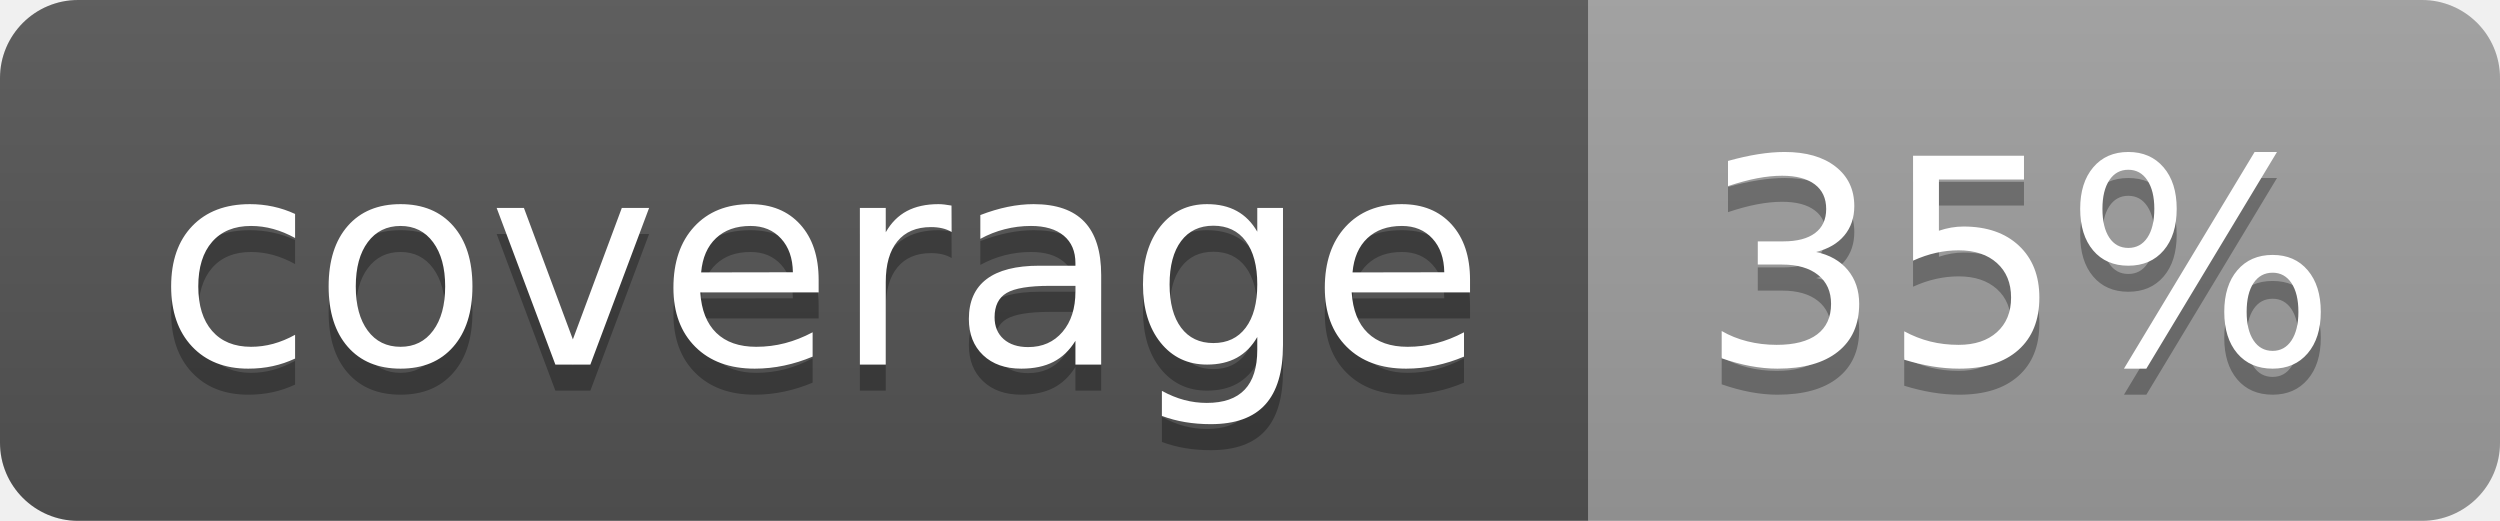
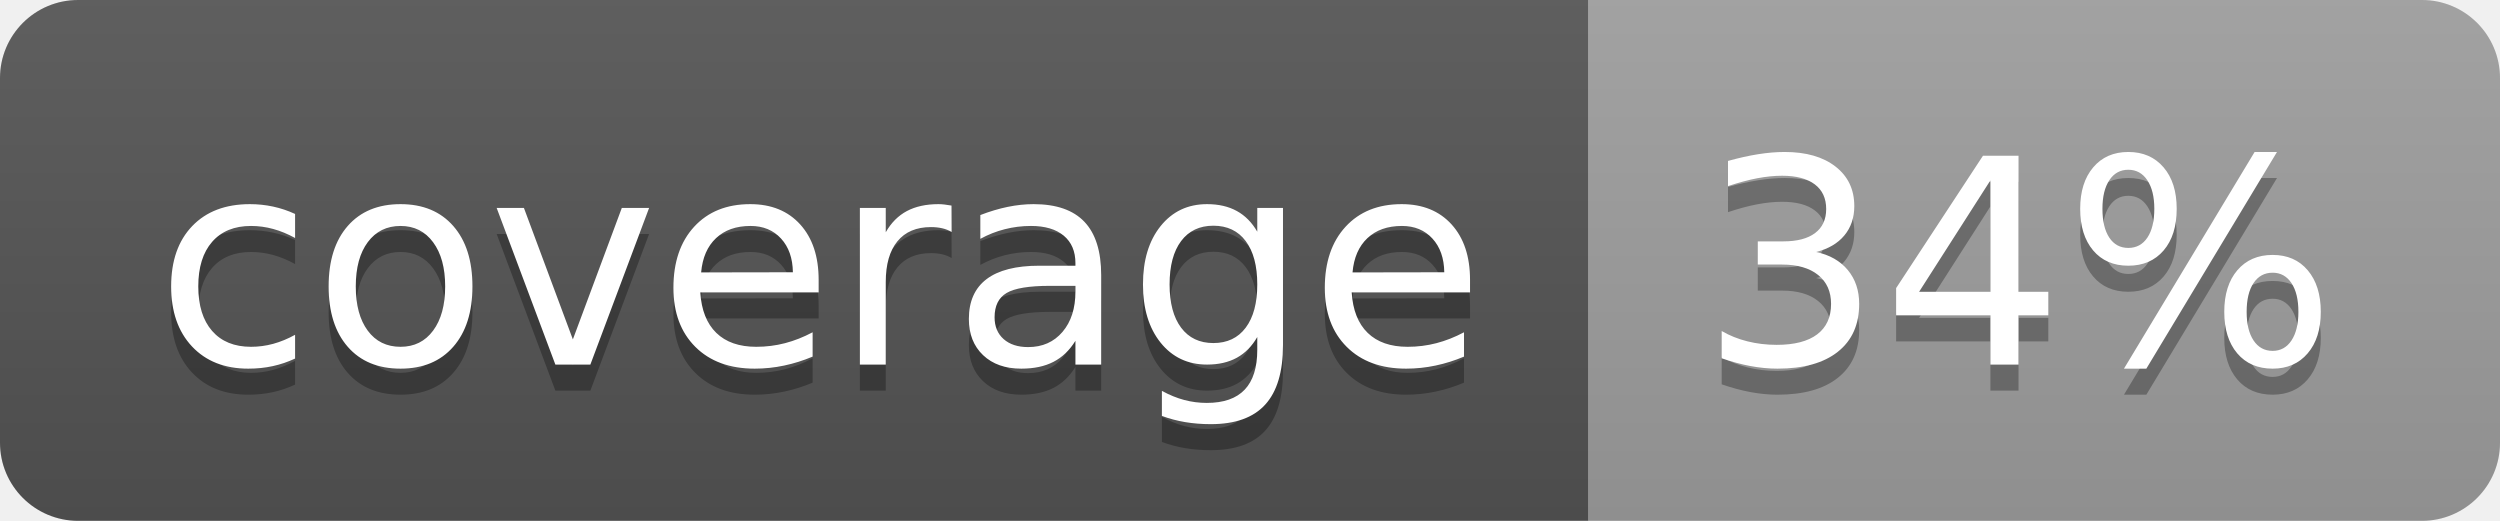
<svg xmlns="http://www.w3.org/2000/svg" width="96" height="20">
  <linearGradient id="b" x2="0" y2="100%">
    <stop offset="0" stop-color="#bbb" stop-opacity=".1" />
    <stop offset="1" stop-opacity=".1" />
  </linearGradient>
  <clipPath id="a">
    <rect width="96" height="20" rx="3" fill="#fff" />
  </clipPath>
  <g clip-path="url(#a)">
    <path fill="#555" d="M0 0h61v20H0z" />
    <path fill="#9F9F9F" d="M61 0h35v20H61z" />
    <path fill="url(#b)" d="M0 0h96v20H0z" />
  </g>
  <g fill="#fff" text-anchor="middle" font-family="DejaVu Sans,Verdana,Geneva,sans-serif" font-size="110">
    <text x="315" y="150" fill="#010101" fill-opacity=".3" transform="scale(.1)" textLength="510">coverage</text>
    <text x="315" y="140" transform="scale(.1)" textLength="510">coverage</text>
-     <text x="775" y="150" fill="#010101" fill-opacity=".3" transform="scale(.1)" textLength="250">35%</text>
-     <text x="775" y="140" transform="scale(.1)" textLength="250">35%</text>
+     <text x="775" y="150" fill="#010101" fill-opacity=".3" transform="scale(.1)" textLength="250">34%</text>
+     <text x="775" y="140" transform="scale(.1)" textLength="250">34%</text>
  </g>
</svg>
